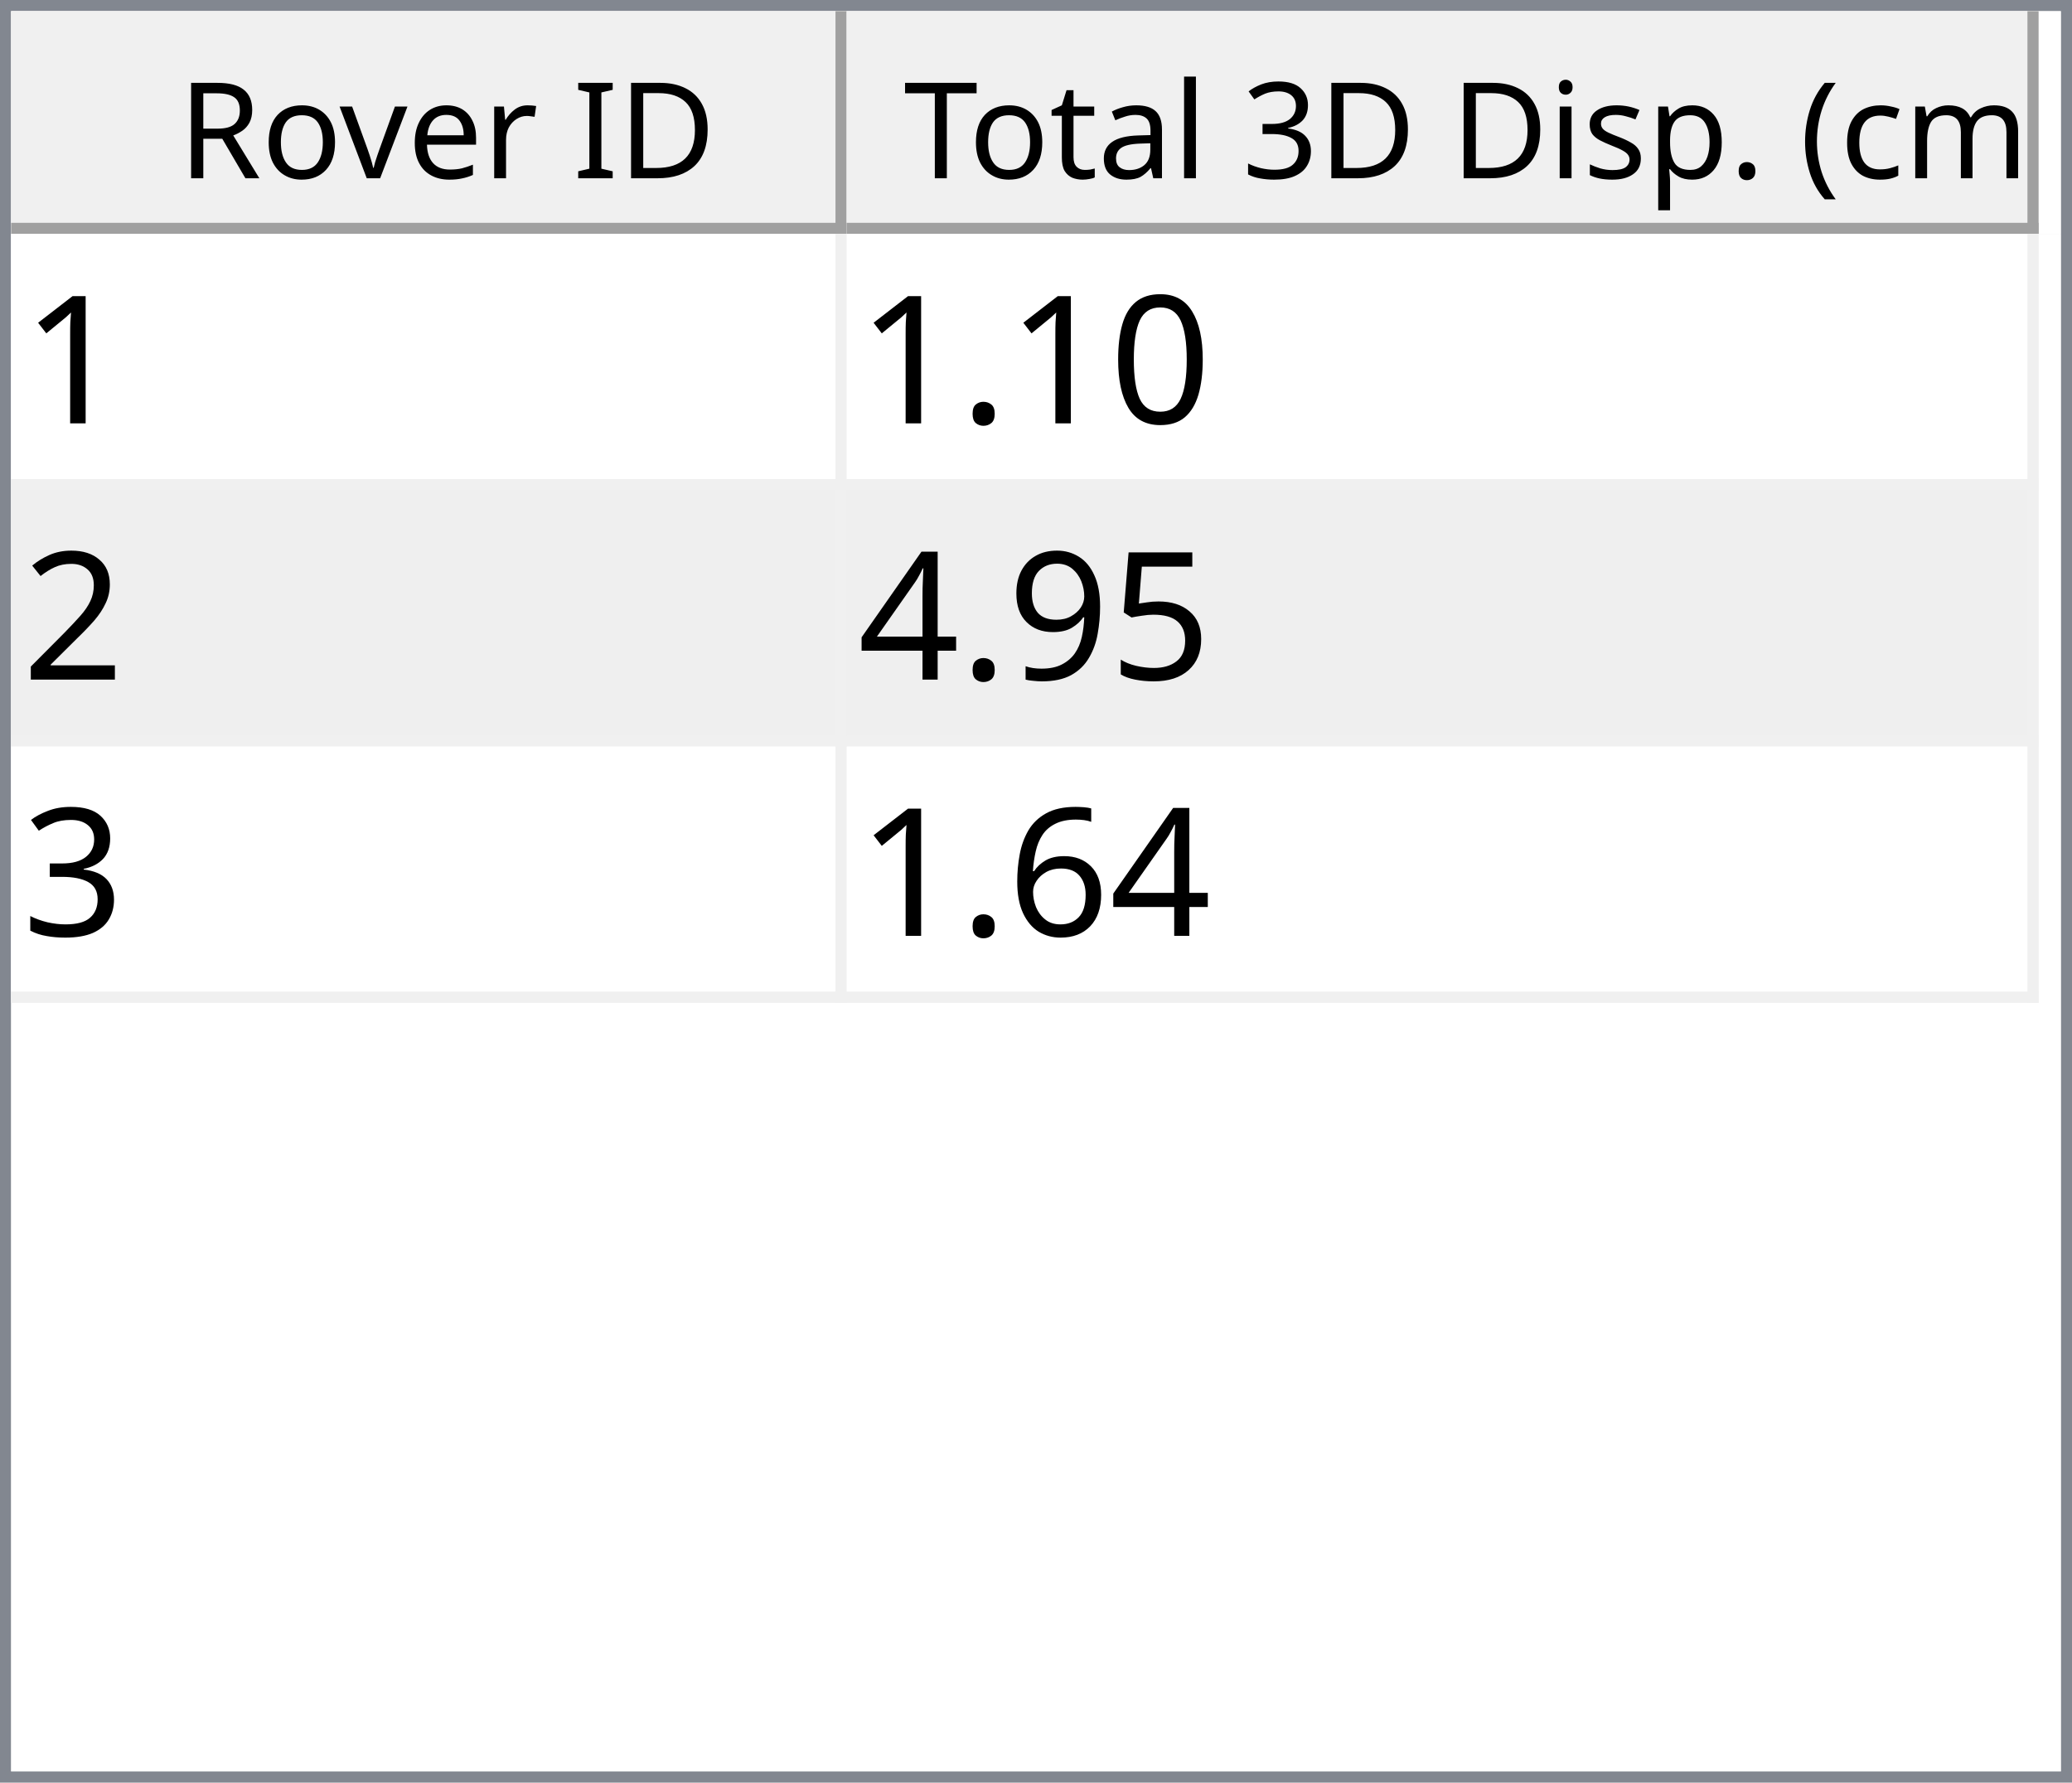
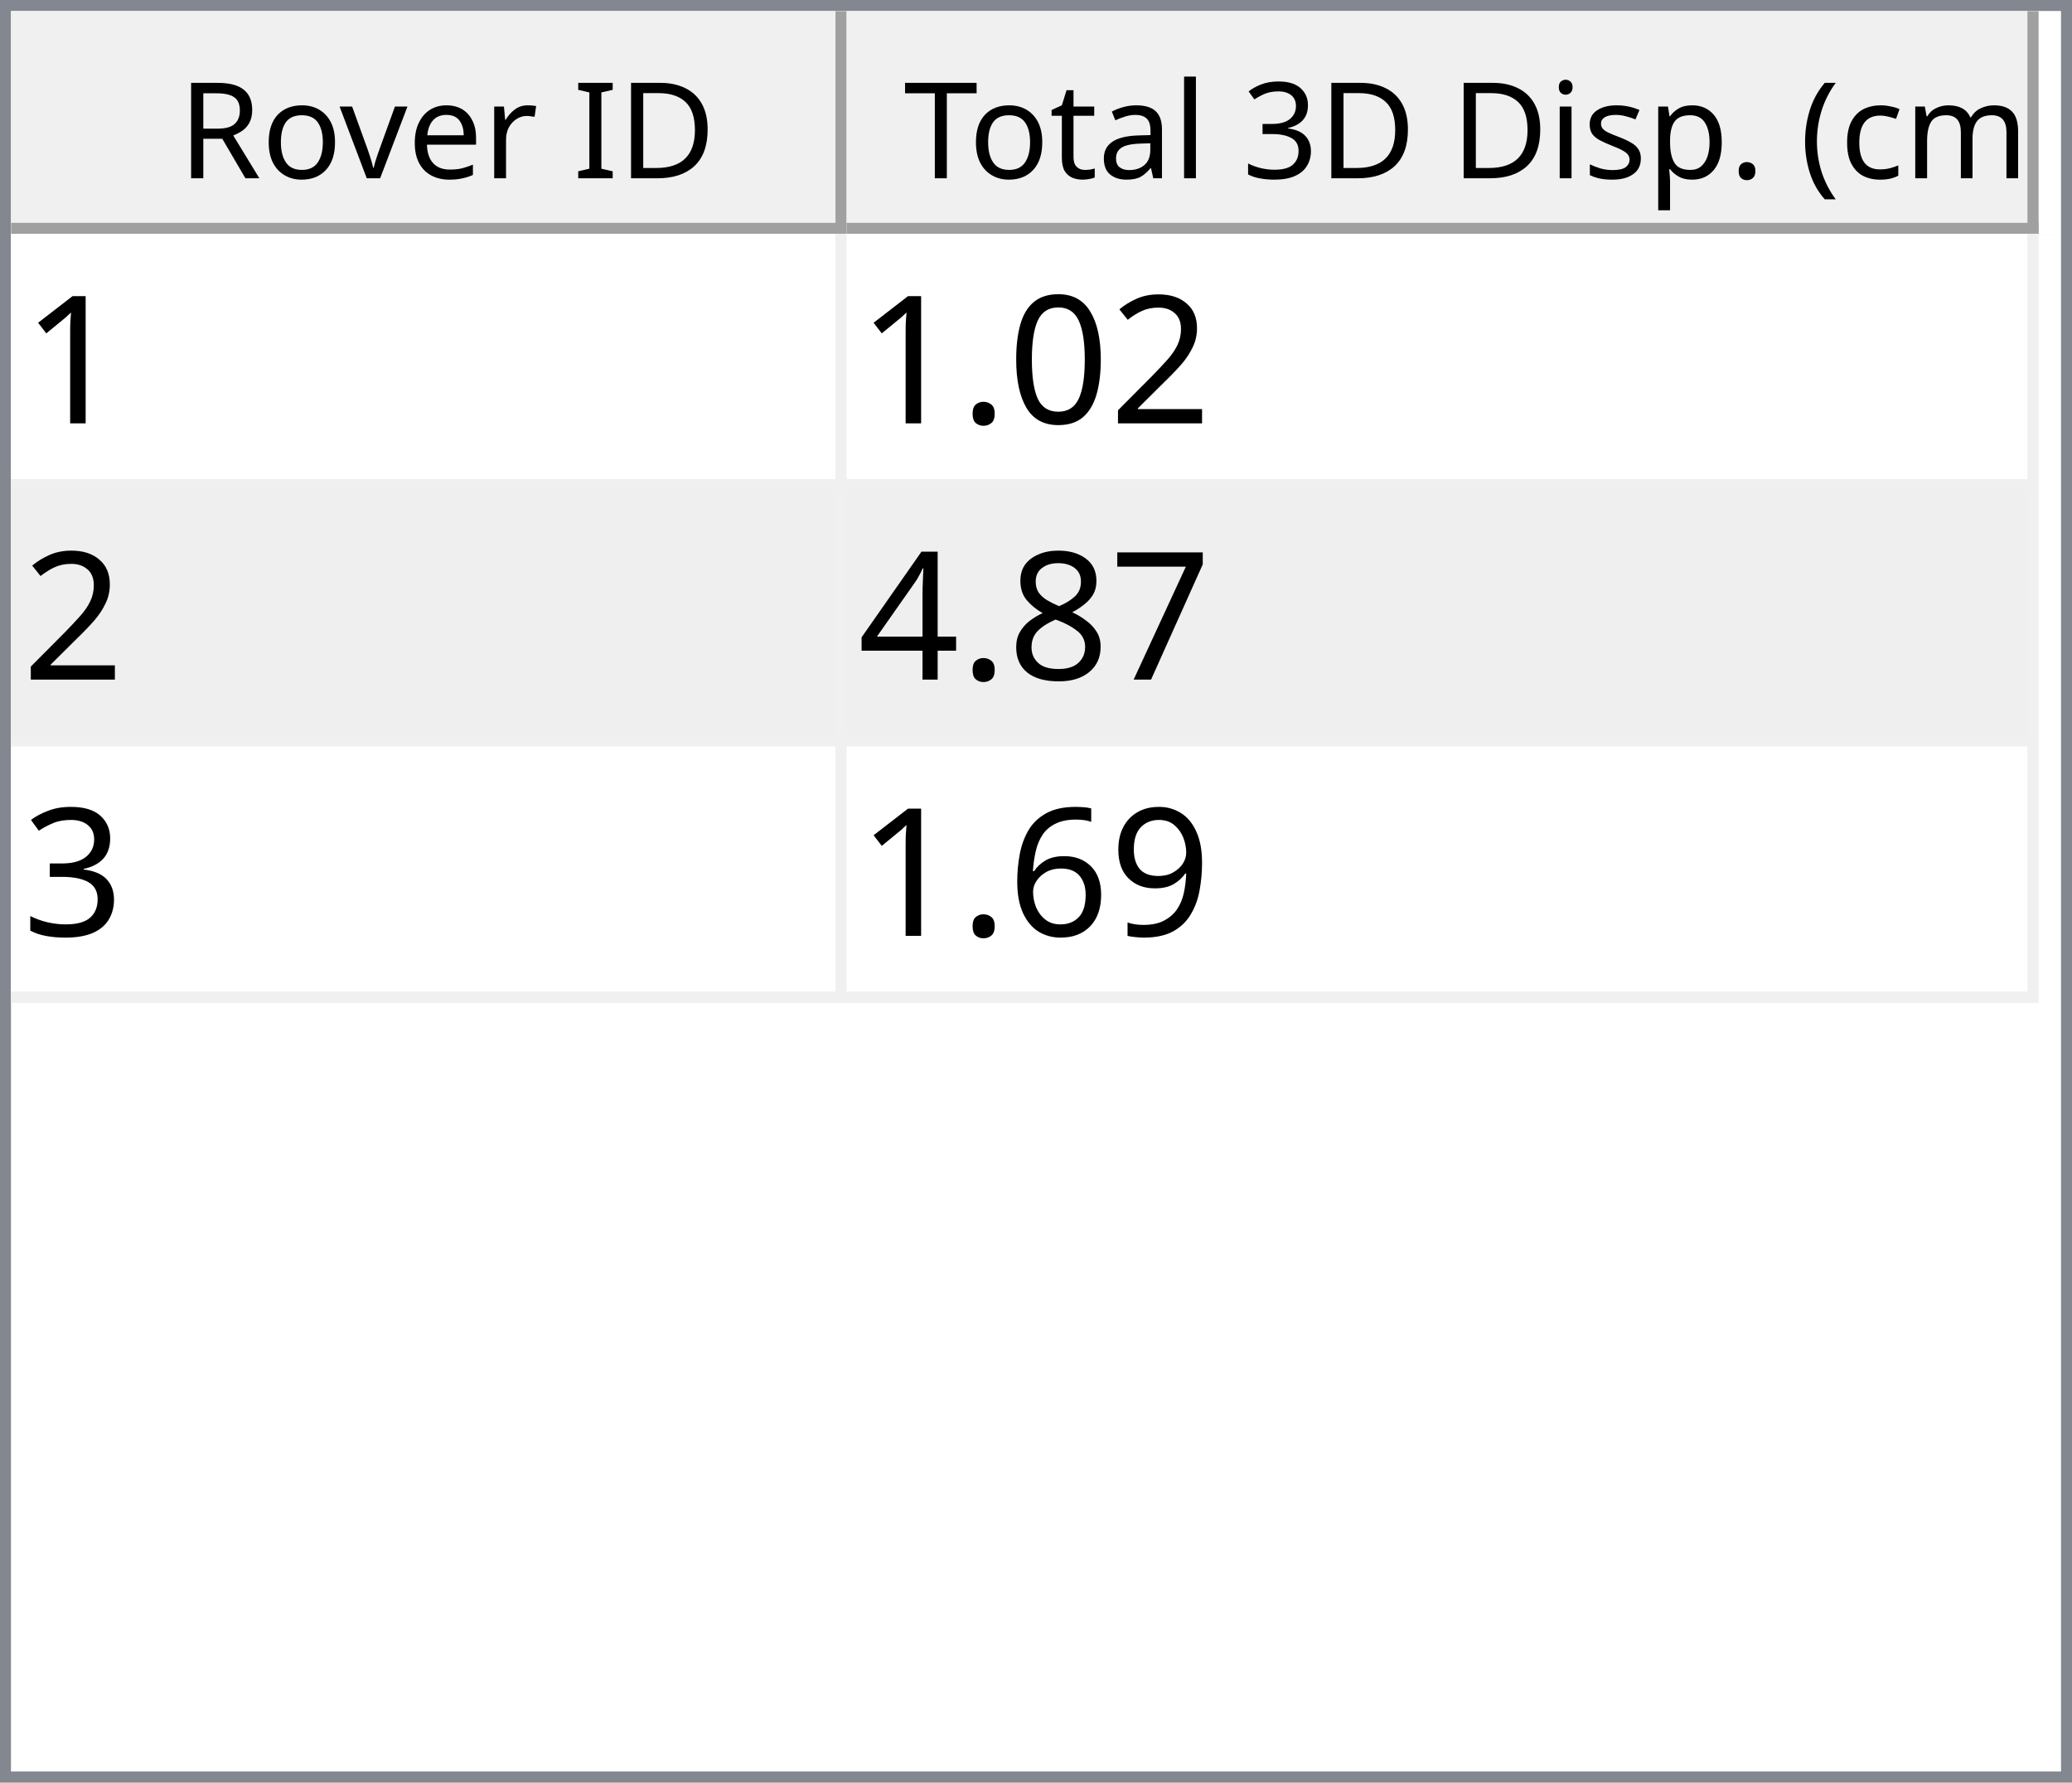
<svg xmlns="http://www.w3.org/2000/svg" style="fill-opacity:1; color-rendering:auto; color-interpolation:auto; text-rendering:auto; stroke:black; stroke-linecap:square; stroke-miterlimit:10; shape-rendering:auto; stroke-opacity:1; fill:black; stroke-dasharray:none; font-weight:normal; stroke-width:1; font-family:'Dialog'; font-style:normal; stroke-linejoin:miter; font-size:12px; stroke-dashoffset:0; image-rendering:auto;" width="186" height="160">
  <defs id="genericDefs" />
  <g>
    <defs id="defs1">
      <clipPath clipPathUnits="userSpaceOnUse" id="clipPath1">
        <path d="M0 0 L186 0 L186 160 L0 160 L0 0 Z" />
      </clipPath>
      <clipPath clipPathUnits="userSpaceOnUse" id="clipPath2">
        <path d="M0 0 L0 160 L186 160 L186 0 Z" />
      </clipPath>
      <clipPath clipPathUnits="userSpaceOnUse" id="clipPath3">
        <path d="M0 0 L0 20 L184 20 L184 0 Z" />
      </clipPath>
      <clipPath clipPathUnits="userSpaceOnUse" id="clipPath4">
        <path d="M0 0 L0 20 L75 20 L75 0 Z" />
      </clipPath>
      <clipPath clipPathUnits="userSpaceOnUse" id="clipPath5">
        <path d="M1 1 L1 19 L74 19 L74 1 Z" />
      </clipPath>
      <clipPath clipPathUnits="userSpaceOnUse" id="clipPath6">
        <path d="M0 0 L0 18 L73 18 L73 0 Z" />
      </clipPath>
      <clipPath clipPathUnits="userSpaceOnUse" id="clipPath7">
        <path d="M-0.5 -0.5 L-0.5 19.5 L74.5 19.5 L74.5 -0.5 Z" />
      </clipPath>
      <clipPath clipPathUnits="userSpaceOnUse" id="clipPath8">
        <path d="M0 0 L0 20 L107 20 L107 0 Z" />
      </clipPath>
      <clipPath clipPathUnits="userSpaceOnUse" id="clipPath9">
        <path d="M1 1 L1 19 L106 19 L106 1 Z" />
      </clipPath>
      <clipPath clipPathUnits="userSpaceOnUse" id="clipPath10">
        <path d="M0 0 L0 18 L105 18 L105 0 Z" />
      </clipPath>
      <clipPath clipPathUnits="userSpaceOnUse" id="clipPath11">
        <path d="M-0.5 -0.5 L-0.5 19.5 L106.5 19.5 L106.5 -0.5 Z" />
      </clipPath>
      <clipPath clipPathUnits="userSpaceOnUse" id="clipPath12">
        <path d="M0 0 L0 138 L184 138 L184 0 Z" />
      </clipPath>
      <clipPath clipPathUnits="userSpaceOnUse" id="clipPath13">
        <path d="M0 0 L0 69 L182 69 L182 0 Z" />
      </clipPath>
      <clipPath clipPathUnits="userSpaceOnUse" id="clipPath14">
        <path d="M-0.5 -0.5 L-0.5 68.5 L181.5 68.5 L181.5 -0.5 Z" />
      </clipPath>
      <clipPath clipPathUnits="userSpaceOnUse" id="clipPath15">
        <path d="M0 0 L0 22 L74 22 L74 0 Z" />
      </clipPath>
      <clipPath clipPathUnits="userSpaceOnUse" id="clipPath16">
        <path d="M0 0 L0 22 L106 22 L106 0 Z" />
      </clipPath>
      <font horiz-adv-x="64.551" id="font1">
        <font-face ascent="107.91" descent="25.098" units-per-em="100" style="font-style:normal; font-family:Segoe UI; font-weight:normal;" />
        <missing-glyph horiz-adv-x="64.551" d="M8.109 0 L8.109 68.266 L56.453 68.266 L56.453 0 L8.109 0 ZM15.328 7.234 L49.219 7.234 L49.219 61.031 L15.328 61.031 L15.328 7.234 Z" />
        <glyph unicode="D" horiz-adv-x="70.117" d="M9.188 0 L9.188 70.016 L28.516 70.016 Q65.531 70.016 65.531 35.891 Q65.531 19.672 55.25 9.836 Q44.969 0 27.734 0 L9.188 0 ZM17.391 62.594 L17.391 7.422 L27.828 7.422 Q41.609 7.422 49.273 14.797 Q56.938 22.172 56.938 35.688 Q56.938 62.594 28.328 62.594 L17.391 62.594 Z" />
        <glyph unicode="I" horiz-adv-x="26.611" d="M17.391 0 L9.188 0 L9.188 70.016 L17.391 70.016 L17.391 0 Z" />
        <glyph unicode=" " horiz-adv-x="27.393" d="" />
        <glyph unicode="r" horiz-adv-x="34.766" d="M34.188 41.891 Q32.078 43.5 28.125 43.5 Q23 43.5 19.555 38.672 Q16.109 33.844 16.109 25.484 L16.109 0 L8.109 0 L8.109 50 L16.109 50 L16.109 39.703 L16.312 39.703 Q18.016 44.969 21.531 47.922 Q25.047 50.875 29.391 50.875 Q32.516 50.875 34.188 50.203 L34.188 41.891 Z" />
        <glyph unicode="e" horiz-adv-x="52.295" d="M48.297 23 L12.984 23 Q13.188 14.656 17.484 10.109 Q21.781 5.562 29.297 5.562 Q37.75 5.562 44.828 11.141 L44.828 3.609 Q38.234 -1.172 27.391 -1.172 Q16.797 -1.172 10.742 5.641 Q4.688 12.453 4.688 24.812 Q4.688 36.469 11.305 43.82 Q17.922 51.172 27.734 51.172 Q37.547 51.172 42.922 44.828 Q48.297 38.484 48.297 27.203 L48.297 23 ZM40.094 29.781 Q40.047 36.719 36.75 40.578 Q33.453 44.438 27.594 44.438 Q21.922 44.438 17.969 40.383 Q14.016 36.328 13.094 29.781 L40.094 29.781 Z" />
        <glyph unicode="v" horiz-adv-x="47.9" d="M47.406 50 L27.484 0 L19.625 0 L0.688 50 L9.469 50 L22.172 13.672 Q23.578 9.672 23.922 6.688 L24.125 6.688 Q24.609 10.453 25.688 13.484 L38.969 50 L47.406 50 Z" />
        <glyph unicode="o" horiz-adv-x="58.594" d="M29 -1.172 Q17.922 -1.172 11.305 5.836 Q4.688 12.844 4.688 24.422 Q4.688 37.016 11.57 44.094 Q18.453 51.172 30.172 51.172 Q41.359 51.172 47.633 44.289 Q53.906 37.406 53.906 25.203 Q53.906 13.234 47.141 6.031 Q40.375 -1.172 29 -1.172 ZM29.594 44.438 Q21.875 44.438 17.383 39.188 Q12.891 33.938 12.891 24.703 Q12.891 15.828 17.43 10.695 Q21.969 5.562 29.594 5.562 Q37.359 5.562 41.531 10.594 Q45.703 15.625 45.703 24.906 Q45.703 34.281 41.531 39.359 Q37.359 44.438 29.594 44.438 Z" />
        <glyph unicode="R" horiz-adv-x="59.814" d="M59.375 0 L49.609 0 L37.891 19.625 Q36.281 22.359 34.766 24.289 Q33.25 26.219 31.664 27.438 Q30.078 28.656 28.25 29.219 Q26.422 29.781 24.125 29.781 L17.391 29.781 L17.391 0 L9.188 0 L9.188 70.016 L30.078 70.016 Q34.672 70.016 38.555 68.867 Q42.438 67.719 45.289 65.375 Q48.141 63.031 49.758 59.547 Q51.375 56.062 51.375 51.375 Q51.375 47.703 50.273 44.656 Q49.172 41.609 47.148 39.211 Q45.125 36.812 42.266 35.133 Q39.406 33.453 35.844 32.516 L35.844 32.328 Q37.594 31.547 38.891 30.547 Q40.188 29.547 41.359 28.18 Q42.531 26.812 43.68 25.078 Q44.828 23.344 46.234 21.047 L59.375 0 ZM17.391 62.594 L17.391 37.203 L28.516 37.203 Q31.594 37.203 34.203 38.133 Q36.812 39.062 38.719 40.797 Q40.625 42.531 41.703 45.047 Q42.781 47.562 42.781 50.688 Q42.781 56.297 39.141 59.445 Q35.5 62.594 28.609 62.594 L17.391 62.594 Z" />
        <glyph unicode=")" horiz-adv-x="30.176" d="M8.297 -15.922 L1.172 -15.922 Q16.406 2.344 16.406 26.812 Q16.406 51.469 1.078 70.016 L8.297 70.016 Q23.531 52.156 23.531 26.703 Q23.531 1.375 8.297 -15.922 Z" />
        <glyph unicode="m" horiz-adv-x="86.133" d="M79.109 0 L71.094 0 L71.094 28.719 Q71.094 37.016 68.531 40.727 Q65.969 44.438 59.906 44.438 Q54.781 44.438 51.195 39.75 Q47.609 35.062 47.609 28.516 L47.609 0 L39.594 0 L39.594 29.688 Q39.594 44.438 28.219 44.438 Q22.953 44.438 19.531 40.016 Q16.109 35.594 16.109 28.516 L16.109 0 L8.109 0 L8.109 50 L16.109 50 L16.109 42.094 L16.312 42.094 Q21.625 51.172 31.844 51.172 Q36.969 51.172 40.773 48.312 Q44.578 45.453 46 40.828 Q51.562 51.172 62.594 51.172 Q79.109 51.172 79.109 30.812 L79.109 0 Z" />
        <glyph unicode="c" horiz-adv-x="46.191" d="M42.188 2.297 Q36.422 -1.172 28.516 -1.172 Q17.828 -1.172 11.258 5.789 Q4.688 12.75 4.688 23.828 Q4.688 36.188 11.766 43.68 Q18.844 51.172 30.672 51.172 Q37.25 51.172 42.281 48.734 L42.281 40.531 Q36.719 44.438 30.375 44.438 Q22.703 44.438 17.797 38.945 Q12.891 33.453 12.891 24.516 Q12.891 15.719 17.508 10.641 Q22.125 5.562 29.891 5.562 Q36.422 5.562 42.188 9.906 L42.188 2.297 Z" />
        <glyph unicode="(" horiz-adv-x="30.176" d="M29.109 -15.922 L21.969 -15.922 Q6.844 1.375 6.844 26.703 Q6.844 52.156 21.969 70.016 L29.203 70.016 Q13.875 51.469 13.875 26.812 Q13.875 2.344 29.109 -15.922 Z" />
        <glyph unicode="." horiz-adv-x="21.68" d="M10.891 -1.078 Q8.641 -1.078 7.055 0.539 Q5.469 2.156 5.469 4.391 Q5.469 6.641 7.055 8.273 Q8.641 9.906 10.891 9.906 Q13.188 9.906 14.797 8.273 Q16.406 6.641 16.406 4.391 Q16.406 2.156 14.797 0.539 Q13.188 -1.078 10.891 -1.078 Z" />
        <glyph unicode="p" horiz-adv-x="58.789" d="M16.312 7.234 L16.109 7.234 L16.109 -23 L8.109 -23 L8.109 50 L16.109 50 L16.109 41.219 L16.312 41.219 Q22.219 51.172 33.594 51.172 Q43.266 51.172 48.688 44.461 Q54.109 37.75 54.109 26.469 Q54.109 13.922 48 6.375 Q41.891 -1.172 31.297 -1.172 Q21.578 -1.172 16.312 7.234 ZM16.109 27.391 L16.109 20.406 Q16.109 14.203 20.141 9.883 Q24.172 5.562 30.375 5.562 Q37.641 5.562 41.773 11.133 Q45.906 16.703 45.906 26.609 Q45.906 34.969 42.047 39.703 Q38.188 44.438 31.594 44.438 Q24.609 44.438 20.359 39.578 Q16.109 34.719 16.109 27.391 Z" />
        <glyph unicode="s" horiz-adv-x="42.432" d="M5.078 1.812 L5.078 10.406 Q11.625 5.562 19.484 5.562 Q30.031 5.562 30.031 12.594 Q30.031 14.594 29.125 15.992 Q28.219 17.391 26.68 18.461 Q25.141 19.531 23.07 20.383 Q21 21.234 18.609 22.172 Q15.281 23.484 12.766 24.828 Q10.25 26.172 8.57 27.859 Q6.891 29.547 6.031 31.695 Q5.172 33.844 5.172 36.719 Q5.172 40.234 6.789 42.945 Q8.406 45.656 11.086 47.484 Q13.766 49.312 17.211 50.242 Q20.656 51.172 24.312 51.172 Q30.812 51.172 35.938 48.922 L35.938 40.828 Q30.422 44.438 23.25 44.438 Q21 44.438 19.195 43.922 Q17.391 43.406 16.094 42.477 Q14.797 41.547 14.086 40.258 Q13.375 38.969 13.375 37.406 Q13.375 35.453 14.086 34.133 Q14.797 32.812 16.164 31.789 Q17.531 30.766 19.484 29.938 Q21.438 29.109 23.922 28.125 Q27.25 26.859 29.883 25.516 Q32.516 24.172 34.375 22.484 Q36.234 20.797 37.234 18.602 Q38.234 16.406 38.234 13.375 Q38.234 9.672 36.602 6.938 Q34.969 4.203 32.234 2.398 Q29.5 0.594 25.93 -0.289 Q22.359 -1.172 18.453 -1.172 Q10.75 -1.172 5.078 1.812 Z" />
        <glyph unicode="i" horiz-adv-x="24.219" d="M12.203 62.703 Q10.062 62.703 8.547 64.164 Q7.031 65.625 7.031 67.875 Q7.031 70.125 8.547 71.609 Q10.062 73.094 12.203 73.094 Q14.406 73.094 15.945 71.609 Q17.484 70.125 17.484 67.875 Q17.484 65.719 15.945 64.211 Q14.406 62.703 12.203 62.703 ZM16.109 0 L8.109 0 L8.109 50 L16.109 50 L16.109 0 Z" />
        <glyph unicode="3" horiz-adv-x="53.906" d="M46.531 19.828 Q46.531 15.094 44.75 11.211 Q42.969 7.328 39.719 4.57 Q36.469 1.812 31.93 0.297 Q27.391 -1.219 21.922 -1.219 Q11.922 -1.219 6 2.594 L6 11.188 Q13.094 5.609 22.219 5.609 Q25.875 5.609 28.828 6.539 Q31.781 7.469 33.906 9.227 Q36.031 10.984 37.18 13.477 Q38.328 15.969 38.328 19.094 Q38.328 32.812 18.797 32.812 L12.984 32.812 L12.984 39.594 L18.5 39.594 Q35.797 39.594 35.797 52.484 Q35.797 64.406 22.609 64.406 Q15.188 64.406 8.688 59.422 L8.688 67.188 Q15.375 71.188 24.609 71.188 Q29 71.188 32.57 69.969 Q36.141 68.75 38.68 66.555 Q41.219 64.359 42.609 61.281 Q44 58.203 44 54.5 Q44 40.672 30.031 36.719 L30.031 36.531 Q33.594 36.141 36.625 34.797 Q39.656 33.453 41.852 31.305 Q44.047 29.156 45.289 26.25 Q46.531 23.344 46.531 19.828 Z" />
        <glyph unicode="l" horiz-adv-x="24.219" d="M16.109 0 L8.109 0 L8.109 74.031 L16.109 74.031 L16.109 0 Z" />
        <glyph unicode="a" horiz-adv-x="50.879" d="M43.891 0 L35.891 0 L35.891 7.812 L35.688 7.812 Q30.469 -1.172 20.312 -1.172 Q12.844 -1.172 8.617 2.781 Q4.391 6.734 4.391 13.281 Q4.391 27.297 20.906 29.594 L35.891 31.688 Q35.891 44.438 25.594 44.438 Q16.547 44.438 9.281 38.281 L9.281 46.484 Q16.656 51.172 26.266 51.172 Q43.891 51.172 43.891 32.516 L43.891 0 ZM35.891 25.297 L23.828 23.641 Q18.266 22.859 15.43 20.875 Q12.594 18.891 12.594 13.875 Q12.594 10.203 15.211 7.883 Q17.828 5.562 22.172 5.562 Q28.125 5.562 32.008 9.742 Q35.891 13.922 35.891 20.312 L35.891 25.297 Z" />
        <glyph unicode="t" horiz-adv-x="33.887" d="M31.297 0.484 Q28.469 -1.078 23.828 -1.078 Q10.688 -1.078 10.688 13.578 L10.688 43.172 L2.094 43.172 L2.094 50 L10.688 50 L10.688 62.203 L18.703 64.797 L18.703 50 L31.297 50 L31.297 43.172 L18.703 43.172 L18.703 14.984 Q18.703 9.969 20.414 7.82 Q22.125 5.672 26.078 5.672 Q29.109 5.672 31.297 7.328 L31.297 0.484 Z" />
        <glyph unicode="T" horiz-adv-x="52.393" d="M50.594 62.594 L30.375 62.594 L30.375 0 L22.172 0 L22.172 62.594 L2 62.594 L2 70.016 L50.594 70.016 L50.594 62.594 Z" />
      </font>
      <font horiz-adv-x="75.0" id="font2">
        <font-face ascent="100.537" descent="21.973" units-per-em="100" style="font-style:normal; font-family:sans-serif; font-weight:normal;" />
        <missing-glyph horiz-adv-x="75.0" d="M12.5 0 L12.5 62.5 L62.5 62.5 L62.5 0 L12.5 0 ZM14.062 1.562 L60.938 1.562 L60.938 60.938 L14.062 60.938 L14.062 1.562 Z" />
        <glyph unicode="1" horiz-adv-x="55.615" d="M37.25 0 L28.469 0 L28.469 56 Q25.297 52.984 20.141 49.953 Q14.984 46.922 10.891 45.406 L10.891 53.906 Q18.266 57.375 23.781 62.305 Q29.297 67.234 31.594 71.875 L37.25 71.875 L37.25 0 Z" />
+         <glyph unicode="2" horiz-adv-x="55.615" d="M50.344 8.453 L50.344 0 L3.031 0 Q2.938 3.172 4.047 6.109 Q5.859 10.938 9.836 15.625 Q13.812 20.312 21.344 26.469 Q33.016 36.031 37.117 41.625 Q41.219 47.219 41.219 52.203 Q41.219 57.422 37.477 61.008 Q33.734 64.594 27.734 64.594 Q21.391 64.594 17.578 60.789 Q13.766 56.984 13.719 50.25 L4.688 51.172 Q5.609 61.281 11.664 66.578 Q17.719 71.875 27.938 71.875 Q38.234 71.875 44.242 66.164 Q50.25 60.453 50.25 52 Q50.25 47.703 48.492 43.555 Q46.734 39.406 42.656 34.812 Q38.578 30.219 29.109 22.219 Q21.188 15.578 18.945 13.211 Q16.703 10.844 15.234 8.453 L50.344 8.453 Z" />
        <glyph unicode="0" horiz-adv-x="55.615" d="M4.156 35.297 Q4.156 48 6.766 55.742 Q9.375 63.484 14.523 67.68 Q19.672 71.875 27.484 71.875 Q33.25 71.875 37.594 69.555 Q41.938 67.234 44.773 62.867 Q47.609 58.5 49.219 52.227 Q50.828 45.953 50.828 35.297 Q50.828 22.703 48.242 14.969 Q45.656 7.234 40.508 3.008 Q35.359 -1.219 27.484 -1.219 Q17.141 -1.219 11.234 6.203 Q4.156 15.141 4.156 35.297 ZM13.188 35.297 Q13.188 17.672 17.312 11.836 Q21.438 6 27.484 6 Q33.547 6 37.672 11.859 Q41.797 17.719 41.797 35.297 Q41.797 52.984 37.672 58.789 Q33.547 64.594 27.391 64.594 Q21.344 64.594 17.719 59.469 Q13.188 52.938 13.188 35.297 Z" />
        <glyph unicode="." horiz-adv-x="27.783" d="M9.078 0 L9.078 10.016 L19.094 10.016 L19.094 0 L9.078 0 Z" />
-         <glyph unicode="2" horiz-adv-x="55.615" d="M50.344 8.453 L50.344 0 L3.031 0 Q2.938 3.172 4.047 6.109 Q5.859 10.938 9.836 15.625 Q13.812 20.312 21.344 26.469 Q33.016 36.031 37.117 41.625 Q41.219 47.219 41.219 52.203 Q41.219 57.422 37.477 61.008 Q33.734 64.594 27.734 64.594 Q21.391 64.594 17.578 60.789 Q13.766 56.984 13.719 50.25 L4.688 51.172 Q5.609 61.281 11.664 66.578 Q17.719 71.875 27.938 71.875 Q38.234 71.875 44.242 66.164 Q50.25 60.453 50.25 52 Q50.25 47.703 48.492 43.555 Q46.734 39.406 42.656 34.812 Q38.578 30.219 29.109 22.219 Q21.188 15.578 18.945 13.211 Q16.703 10.844 15.234 8.453 L50.344 8.453 Z" />
-         <glyph unicode="5" horiz-adv-x="55.615" d="M4.156 18.75 L13.375 19.531 Q14.406 12.797 18.141 9.398 Q21.875 6 27.156 6 Q33.5 6 37.891 10.789 Q42.281 15.578 42.281 23.484 Q42.281 31 38.062 35.352 Q33.844 39.703 27 39.703 Q22.75 39.703 19.336 37.773 Q15.922 35.844 13.969 32.766 L5.719 33.844 L12.641 70.609 L48.25 70.609 L48.25 62.203 L19.672 62.203 L15.828 42.969 Q22.266 47.469 29.344 47.469 Q38.719 47.469 45.164 40.969 Q51.609 34.469 51.609 24.266 Q51.609 14.547 45.953 7.469 Q39.062 -1.219 27.156 -1.219 Q17.391 -1.219 11.211 4.25 Q5.031 9.719 4.156 18.75 Z" />
-         <glyph unicode="9" horiz-adv-x="55.615" d="M5.469 16.547 L13.922 17.328 Q14.984 11.375 18.016 8.688 Q21.047 6 25.781 6 Q29.828 6 32.883 7.859 Q35.938 9.719 37.891 12.82 Q39.844 15.922 41.164 21.195 Q42.484 26.469 42.484 31.938 Q42.484 32.516 42.438 33.688 Q39.797 29.5 35.234 26.883 Q30.672 24.266 25.344 24.266 Q16.453 24.266 10.305 30.711 Q4.156 37.156 4.156 47.703 Q4.156 58.594 10.578 65.234 Q17 71.875 26.656 71.875 Q33.641 71.875 39.43 68.117 Q45.219 64.359 48.219 57.398 Q51.219 50.438 51.219 37.25 Q51.219 23.531 48.242 15.406 Q45.266 7.281 39.383 3.031 Q33.5 -1.219 25.594 -1.219 Q17.188 -1.219 11.867 3.445 Q6.547 8.109 5.469 16.547 ZM41.453 48.141 Q41.453 55.719 37.43 60.156 Q33.406 64.594 27.734 64.594 Q21.875 64.594 17.531 59.812 Q13.188 55.031 13.188 47.406 Q13.188 40.578 17.312 36.305 Q21.438 32.031 27.484 32.031 Q33.594 32.031 37.523 36.305 Q41.453 40.578 41.453 48.141 Z" />
+         <glyph unicode="7" horiz-adv-x="55.615" d="M4.734 62.203 L4.734 70.656 L51.078 70.656 L51.078 63.812 Q44.234 56.547 37.523 44.484 Q30.812 32.422 27.156 19.672 Q24.516 10.688 23.781 0 L14.75 0 Q14.891 8.453 18.062 20.414 Q21.234 32.375 27.172 43.484 Q33.109 54.594 39.797 62.203 L4.734 62.203 Z" />
+         <glyph unicode="8" horiz-adv-x="55.615" d="M17.672 38.812 Q12.203 40.828 9.57 44.539 Q6.938 48.25 6.938 53.422 Q6.938 61.234 12.555 66.555 Q18.172 71.875 27.484 71.875 Q36.859 71.875 42.578 66.43 Q48.297 60.984 48.297 53.172 Q48.297 48.188 45.68 44.508 Q43.062 40.828 37.75 38.812 Q44.344 36.672 47.781 31.883 Q51.219 27.094 51.219 20.453 Q51.219 11.281 44.727 5.031 Q38.234 -1.219 27.641 -1.219 Q17.047 -1.219 10.547 5.055 Q4.047 11.328 4.047 20.703 Q4.047 27.688 7.594 32.398 Q11.141 37.109 17.672 38.812 ZM15.922 53.719 Q15.922 48.641 19.195 45.414 Q22.469 42.188 27.688 42.188 Q32.766 42.188 36.016 45.383 Q39.266 48.578 39.266 53.219 Q39.266 58.062 35.914 61.359 Q32.562 64.656 27.594 64.656 Q22.562 64.656 19.242 61.43 Q15.922 58.203 15.922 53.719 ZM13.094 20.656 Q13.094 16.891 14.875 13.375 Q16.656 9.859 20.172 7.93 Q23.688 6 27.734 6 Q34.031 6 38.133 10.055 Q42.234 14.109 42.234 20.359 Q42.234 26.703 38.016 30.859 Q33.797 35.016 27.438 35.016 Q21.234 35.016 17.164 30.914 Q13.094 26.812 13.094 20.656 Z" />
        <glyph unicode="4" horiz-adv-x="55.615" d="M32.328 0 L32.328 17.141 L1.266 17.141 L1.266 25.203 L33.938 71.578 L41.109 71.578 L41.109 25.203 L50.781 25.203 L50.781 17.141 L41.109 17.141 L41.109 0 L32.328 0 ZM32.328 25.203 L32.328 57.469 L9.906 25.203 L32.328 25.203 Z" />
        <glyph unicode="3" horiz-adv-x="55.615" d="M4.203 18.891 L12.984 20.062 Q14.5 12.594 18.141 9.297 Q21.781 6 27 6 Q33.203 6 37.477 10.297 Q41.75 14.594 41.75 20.953 Q41.75 27 37.797 30.93 Q33.844 34.859 27.734 34.859 Q25.25 34.859 21.531 33.891 L22.516 41.609 Q23.391 41.5 23.922 41.5 Q29.547 41.5 34.039 44.43 Q38.531 47.359 38.531 53.469 Q38.531 58.297 35.258 61.477 Q31.984 64.656 26.812 64.656 Q21.688 64.656 18.266 61.43 Q14.844 58.203 13.875 51.766 L5.078 53.328 Q6.688 62.156 12.398 67.016 Q18.109 71.875 26.609 71.875 Q32.469 71.875 37.398 69.359 Q42.328 66.844 44.945 62.5 Q47.562 58.156 47.562 53.266 Q47.562 48.641 45.07 44.828 Q42.578 41.016 37.703 38.766 Q44.047 37.312 47.562 32.695 Q51.078 28.078 51.078 21.141 Q51.078 11.766 44.242 5.25 Q37.406 -1.266 26.953 -1.266 Q17.531 -1.266 11.305 4.352 Q5.078 9.969 4.203 18.891 Z" />
+         <glyph unicode="9" horiz-adv-x="55.615" d="M5.469 16.547 L13.922 17.328 Q14.984 11.375 18.016 8.688 Q21.047 6 25.781 6 Q29.828 6 32.883 7.859 Q35.938 9.719 37.891 12.82 Q39.844 15.922 41.164 21.195 Q42.484 26.469 42.484 31.938 Q42.484 32.516 42.438 33.688 Q39.797 29.5 35.234 26.883 Q30.672 24.266 25.344 24.266 Q16.453 24.266 10.305 30.711 Q4.156 37.156 4.156 47.703 Q4.156 58.594 10.578 65.234 Q17 71.875 26.656 71.875 Q33.641 71.875 39.43 68.117 Q45.219 64.359 48.219 57.398 Q51.219 50.438 51.219 37.25 Q51.219 23.531 48.242 15.406 Q45.266 7.281 39.383 3.031 Q33.5 -1.219 25.594 -1.219 Q17.188 -1.219 11.867 3.445 Q6.547 8.109 5.469 16.547 ZM41.453 48.141 Q41.453 55.719 37.43 60.156 Q33.406 64.594 27.734 64.594 Q21.875 64.594 17.531 59.812 Q13.188 55.031 13.188 47.406 Q13.188 40.578 17.312 36.305 Q21.438 32.031 27.484 32.031 Q33.594 32.031 37.523 36.305 Q41.453 40.578 41.453 48.141 Z" />
        <glyph unicode="6" horiz-adv-x="55.615" d="M49.75 54.047 L41.016 53.375 Q39.844 58.547 37.703 60.891 Q34.125 64.656 28.906 64.656 Q24.703 64.656 21.531 62.312 Q17.391 59.281 14.992 53.469 Q12.594 47.656 12.5 36.922 Q15.672 41.75 20.266 44.094 Q24.859 46.438 29.891 46.438 Q38.672 46.438 44.852 39.969 Q51.031 33.5 51.031 23.25 Q51.031 16.5 48.125 10.719 Q45.219 4.938 40.141 1.859 Q35.062 -1.219 28.609 -1.219 Q17.625 -1.219 10.695 6.859 Q3.766 14.938 3.766 33.5 Q3.766 54.25 11.422 63.672 Q18.109 71.875 29.438 71.875 Q37.891 71.875 43.289 67.141 Q48.688 62.406 49.75 54.047 ZM13.875 23.188 Q13.875 18.656 15.797 14.508 Q17.719 10.359 21.188 8.18 Q24.656 6 28.469 6 Q34.031 6 38.039 10.492 Q42.047 14.984 42.047 22.703 Q42.047 30.125 38.086 34.398 Q34.125 38.672 28.125 38.672 Q22.172 38.672 18.023 34.398 Q13.875 30.125 13.875 23.188 Z" />
      </font>
    </defs>
    <g style="fill:white; stroke:white;">
      <rect x="0" y="0" width="186" style="clip-path:url(#clipPath1); stroke:none;" height="160" />
    </g>
    <g style="fill:white; text-rendering:optimizeSpeed; color-rendering:optimizeSpeed; image-rendering:optimizeSpeed; shape-rendering:crispEdges; stroke:white; color-interpolation:sRGB;">
      <rect x="0" width="186" height="160" y="0" style="stroke:none;" />
      <path style="stroke:none;" d="M0 160 L186 160 L186 0 L0 0 Z" />
    </g>
    <g style="fill:rgb(240,240,240); font-family:'Segoe UI'; stroke:rgb(240,240,240);">
      <rect x="0" y="0" width="186" style="clip-path:url(#clipPath2); stroke:none;" height="160" />
    </g>
    <g style="fill:rgb(130,135,144); font-family:'Segoe UI'; stroke:rgb(130,135,144);">
      <path d="M0 0 L186 0 L186 160 L0 160 L0 0 ZM1 1 L185 1 L185 159 L1 159 L1 1 Z" style="fill-rule:evenodd; clip-path:url(#clipPath2); stroke:none;" />
    </g>
    <g style="fill:white; font-family:'Segoe UI'; stroke:white;" transform="translate(1,1)">
      <rect x="0" y="0" width="184" style="clip-path:url(#clipPath3); stroke:none;" height="20" />
    </g>
    <g style="fill:rgb(240,240,240); font-family:'Segoe UI'; stroke:rgb(240,240,240);" transform="translate(1,1)">
      <rect x="0" y="0" width="75" style="clip-path:url(#clipPath4); stroke:none;" height="20" />
    </g>
    <g style="font-family:'Segoe UI';" transform="translate(2,2)">
      <text x="14" xml:space="preserve" y="14" style="clip-path:url(#clipPath6); stroke:none;">Rover ID</text>
    </g>
    <g style="fill:rgb(160,160,160); font-family:'Segoe UI'; stroke:rgb(160,160,160); stroke-linejoin:bevel;" transform="translate(1.5,1.5)">
      <line x1="74" x2="74" y1="0" style="fill:none; clip-path:url(#clipPath7);" y2="19" />
    </g>
    <g style="fill:rgb(160,160,160); font-family:'Segoe UI'; stroke:rgb(160,160,160); stroke-linejoin:bevel;" transform="matrix(1,0,0,1,1,1) translate(0.5,0.5)">
      <line x1="0" x2="74" y1="19" style="fill:none; clip-path:url(#clipPath7);" y2="19" />
    </g>
    <g style="fill:rgb(240,240,240); font-family:'Segoe UI'; stroke:rgb(240,240,240);" transform="translate(76,1)">
      <rect x="0" y="0" width="107" style="clip-path:url(#clipPath8); stroke:none;" height="20" />
    </g>
    <g style="font-family:'Segoe UI';" transform="translate(77,2)">
      <text x="1" xml:space="preserve" y="14" style="clip-path:url(#clipPath10); stroke:none;"> Total 3D Disp. (cm)</text>
    </g>
    <g style="fill:rgb(160,160,160); font-family:'Segoe UI'; stroke:rgb(160,160,160); stroke-linejoin:bevel;" transform="translate(76.5,1.5)">
      <line x1="106" x2="106" y1="0" style="fill:none; clip-path:url(#clipPath11);" y2="19" />
    </g>
    <g style="fill:rgb(160,160,160); font-family:'Segoe UI'; stroke:rgb(160,160,160); stroke-linejoin:bevel;" transform="matrix(1,0,0,1,76,1) translate(0.5,0.5)">
      <line x1="0" x2="106" y1="19" style="fill:none; clip-path:url(#clipPath11);" y2="19" />
    </g>
    <g style="fill:white; font-family:'Segoe UI'; stroke:white;" transform="translate(1,21)">
      <rect x="0" y="0" width="184" style="clip-path:url(#clipPath12); stroke:none;" height="138" />
    </g>
    <g style="fill:rgb(240,240,240); font-size:16px; font-family:sans-serif; stroke:rgb(240,240,240);" transform="translate(1,21)">
      <rect x="0" y="0" width="182" style="clip-path:url(#clipPath13); stroke:none;" height="69" />
      <line transform="translate(0.5,0.5)" x1="0" x2="181" y1="22" style="clip-path:url(#clipPath14); fill:none; stroke-linejoin:bevel;" y2="22" />
    </g>
    <g transform="matrix(1,0,0,1,1,21) translate(0.5,0.5)" style="fill:rgb(240,240,240); font-size:16px; font-family:sans-serif; stroke:rgb(240,240,240); stroke-linejoin:bevel;">
      <line x1="0" x2="181" y1="45" style="fill:none; clip-path:url(#clipPath14);" y2="45" />
    </g>
    <g transform="matrix(1,0,0,1,1,21) translate(0.5,0.5)" style="fill:rgb(240,240,240); font-size:16px; font-family:sans-serif; stroke:rgb(240,240,240); stroke-linejoin:bevel;">
      <line x1="0" x2="181" y1="68" style="fill:none; clip-path:url(#clipPath14);" y2="68" />
    </g>
    <g transform="matrix(1,0,0,1,1,21) translate(0.5,0.5)" style="fill:rgb(240,240,240); font-size:16px; font-family:sans-serif; stroke:rgb(240,240,240); stroke-linejoin:bevel;">
      <line x1="74" x2="74" y1="0" style="fill:none; clip-path:url(#clipPath14);" y2="68" />
    </g>
    <g transform="matrix(1,0,0,1,1,21) translate(0.5,0.5)" style="fill:rgb(240,240,240); font-size:16px; font-family:sans-serif; stroke:rgb(240,240,240); stroke-linejoin:bevel;">
      <line x1="181" x2="181" y1="0" style="fill:none; clip-path:url(#clipPath14);" y2="68" />
    </g>
    <g style="fill:white; font-size:16px; font-family:sans-serif; stroke:white;" transform="matrix(1,0,0,1,1,21)">
      <rect x="0" y="0" width="74" style="clip-path:url(#clipPath15); stroke:none;" height="22" />
      <text x="1" y="17" style="fill:black; clip-path:url(#clipPath15); stroke:none;" xml:space="preserve">1</text>
    </g>
    <g style="fill:white; font-size:16px; font-family:sans-serif; stroke:white;" transform="matrix(1,0,0,1,1,21) translate(75,0)">
      <rect x="0" y="0" width="106" style="clip-path:url(#clipPath16); stroke:none;" height="22" />
-       <text x="1" y="17" style="fill:black; clip-path:url(#clipPath16); stroke:none;" xml:space="preserve">1.10</text>
+       <text x="1" y="17" style="fill:black; clip-path:url(#clipPath16); stroke:none;" xml:space="preserve">1.02</text>
    </g>
    <g style="fill:rgb(239,239,239); font-size:16px; font-family:sans-serif; stroke:rgb(239,239,239);" transform="matrix(1,0,0,1,1,21) translate(0,23)">
      <rect x="0" y="0" width="74" style="clip-path:url(#clipPath15); stroke:none;" height="22" />
      <text x="1" y="17" style="fill:black; clip-path:url(#clipPath15); stroke:none;" xml:space="preserve">2</text>
    </g>
    <g style="fill:rgb(239,239,239); font-size:16px; font-family:sans-serif; stroke:rgb(239,239,239);" transform="matrix(1,0,0,1,1,21) translate(75,23)">
      <rect x="0" y="0" width="106" style="clip-path:url(#clipPath16); stroke:none;" height="22" />
-       <text x="1" y="17" style="fill:black; clip-path:url(#clipPath16); stroke:none;" xml:space="preserve">4.95</text>
+       <text x="1" y="17" style="fill:black; clip-path:url(#clipPath16); stroke:none;" xml:space="preserve">4.87</text>
    </g>
    <g style="fill:white; font-size:16px; font-family:sans-serif; stroke:white;" transform="matrix(1,0,0,1,1,21) translate(0,46)">
      <rect x="0" y="0" width="74" style="clip-path:url(#clipPath15); stroke:none;" height="22" />
      <text x="1" y="17" style="fill:black; clip-path:url(#clipPath15); stroke:none;" xml:space="preserve">3</text>
    </g>
    <g style="fill:white; font-size:16px; font-family:sans-serif; stroke:white;" transform="matrix(1,0,0,1,1,21) translate(75,46)">
      <rect x="0" y="0" width="106" style="clip-path:url(#clipPath16); stroke:none;" height="22" />
-       <text x="1" y="17" style="fill:black; clip-path:url(#clipPath16); stroke:none;" xml:space="preserve">1.64</text>
+       <text x="1" y="17" style="fill:black; clip-path:url(#clipPath16); stroke:none;" xml:space="preserve">1.69</text>
    </g>
  </g>
</svg>
